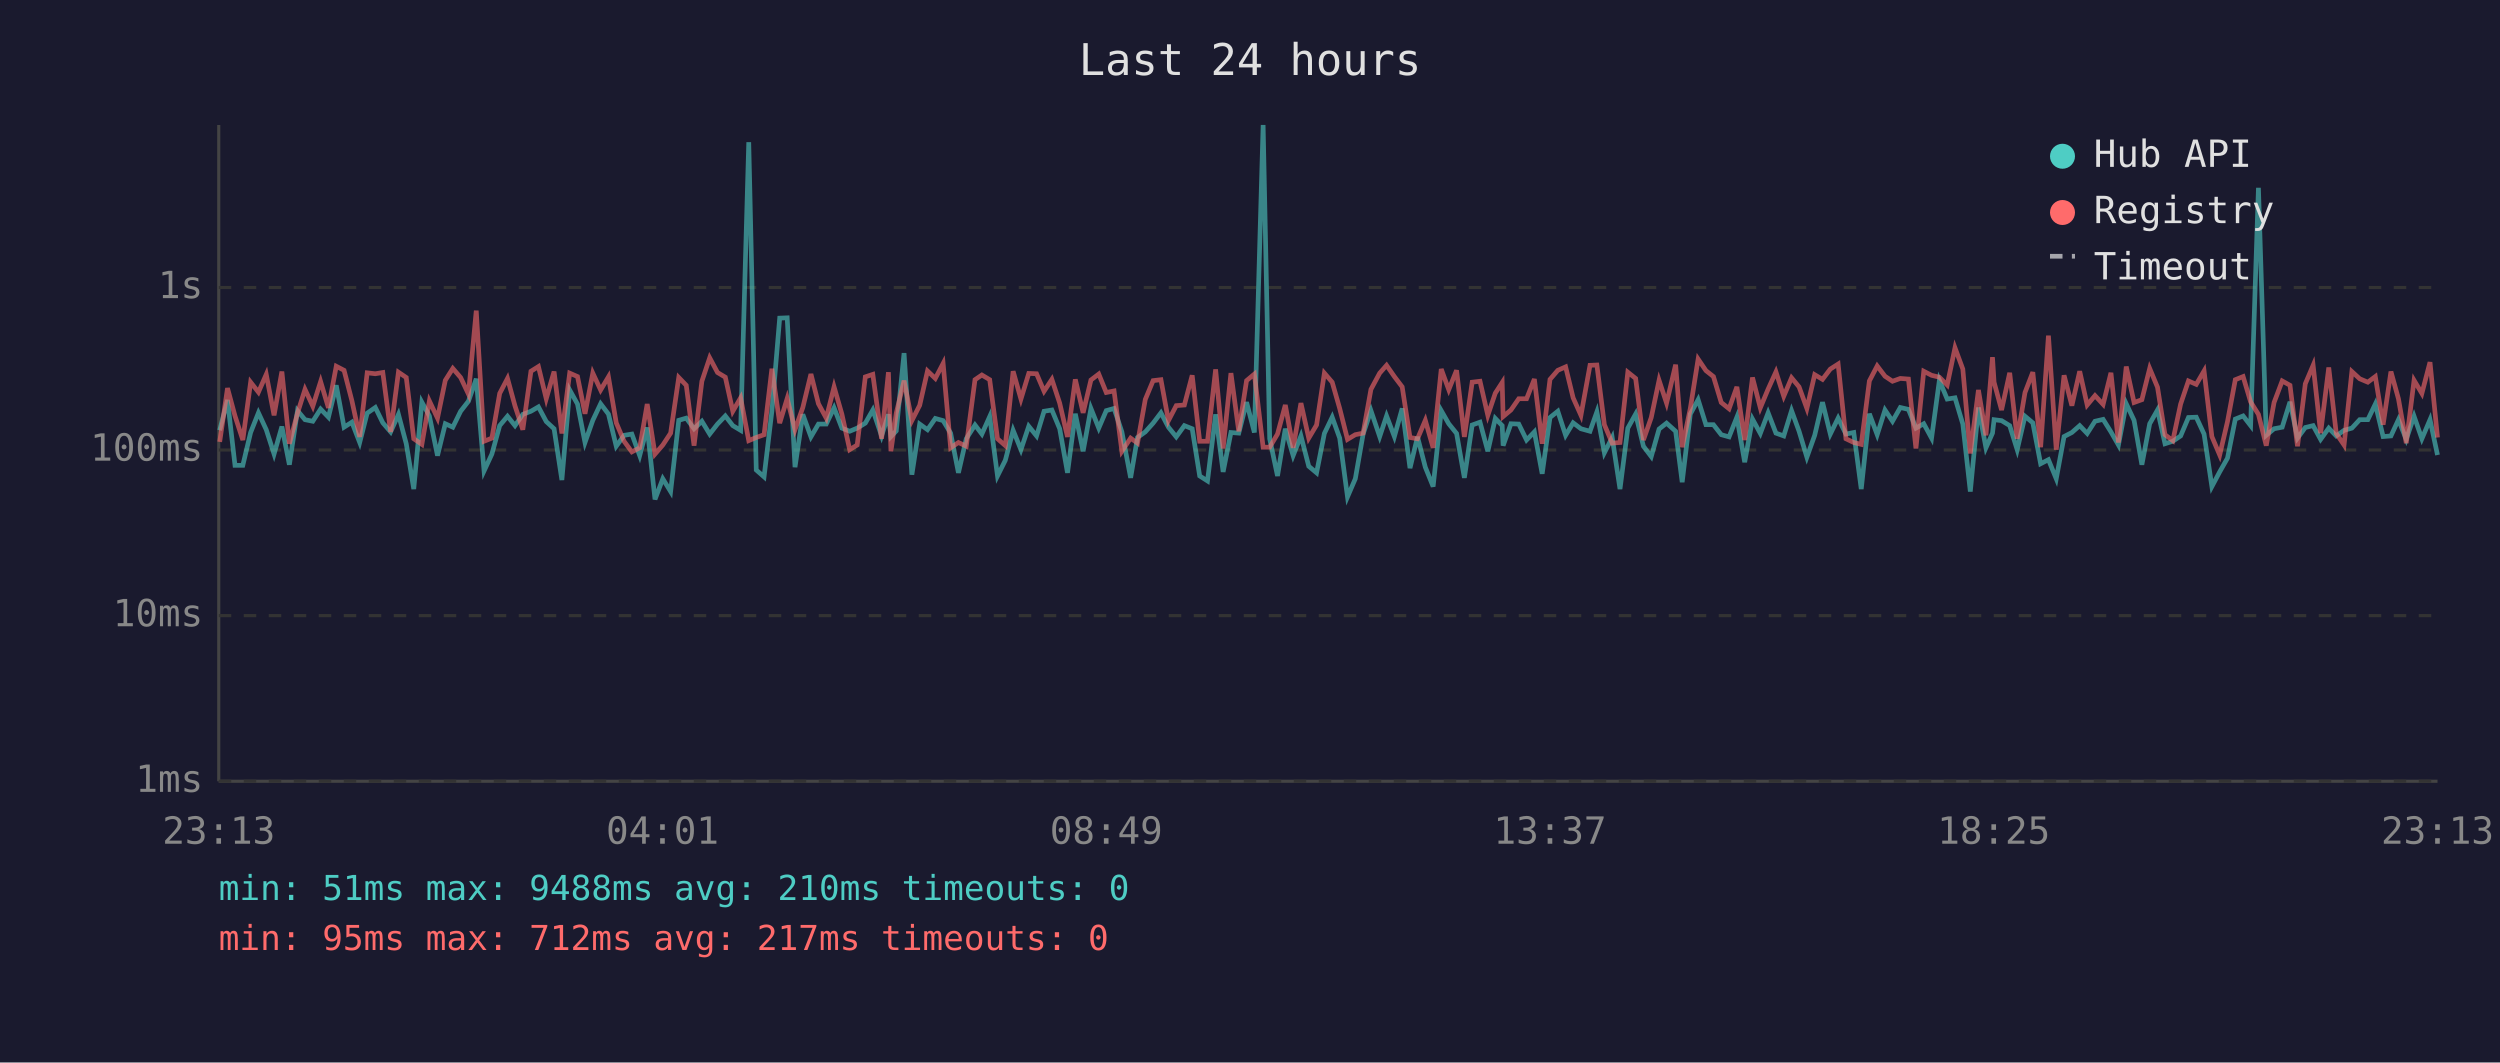
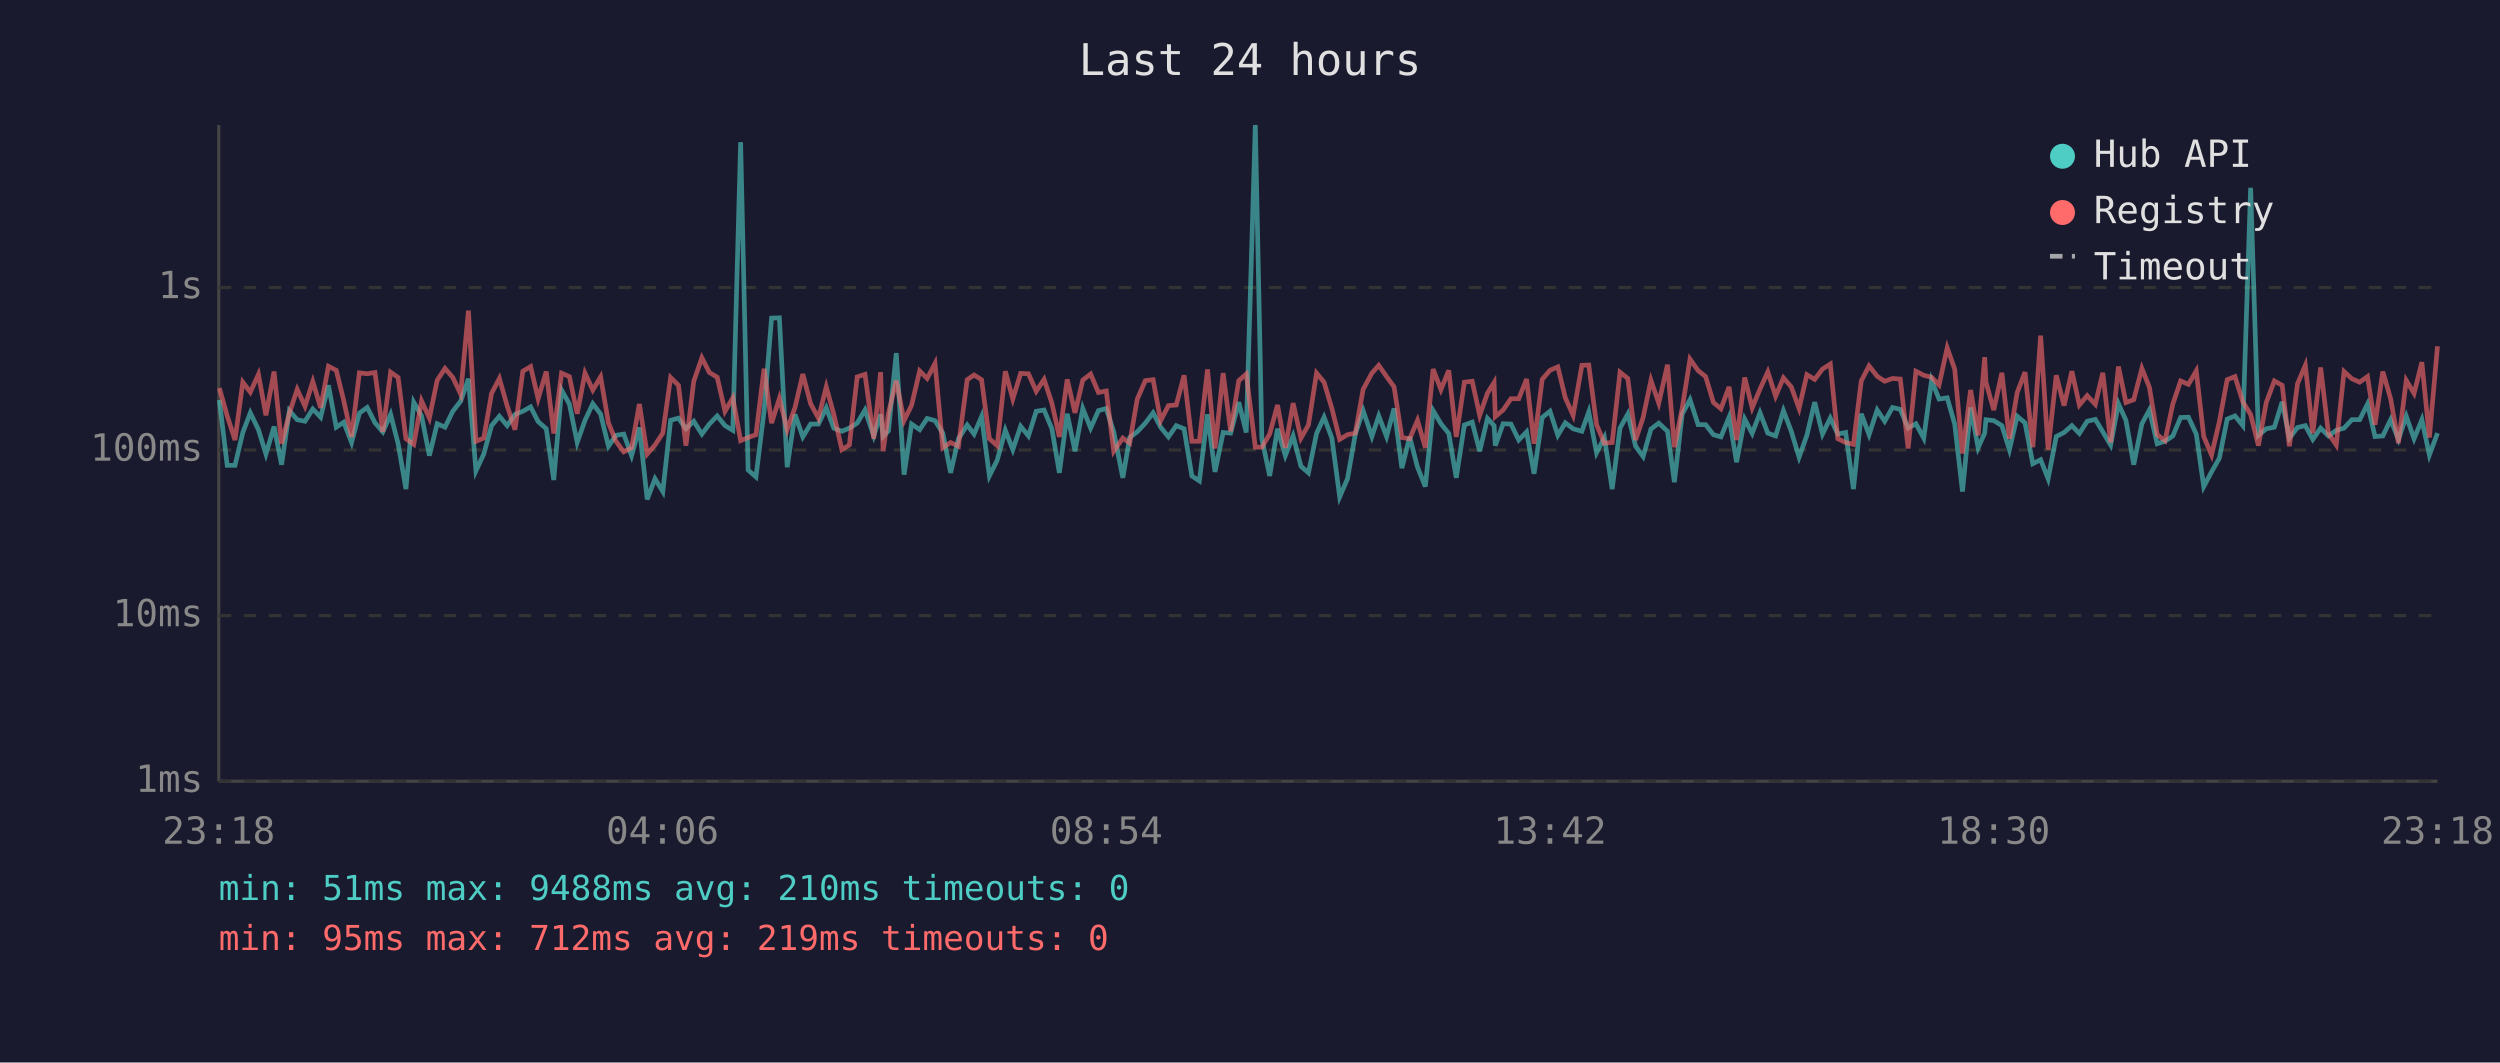
<svg xmlns="http://www.w3.org/2000/svg" viewBox="0 0 800 340" font-family="monospace" font-size="12">
  <rect width="800" height="340" fill="#1a1a2e" />
  <text x="400" y="24" fill="#e0e0e0" font-size="14" text-anchor="middle">Last 24 hours</text>
  <line x1="70" y1="40" x2="70" y2="250" stroke="#444" stroke-width="1" />
  <line x1="70" y1="250" x2="780" y2="250" stroke="#444" stroke-width="1" />
  <line x1="70" y1="250" x2="780" y2="250" stroke="#333" stroke-width="1" stroke-dasharray="4" />
  <text x="65" y="250" fill="#888" text-anchor="end" dominant-baseline="middle">1ms</text>
  <line x1="70" y1="197" x2="780" y2="197" stroke="#333" stroke-width="1" stroke-dasharray="4" />
  <text x="65" y="197" fill="#888" text-anchor="end" dominant-baseline="middle">10ms</text>
  <line x1="70" y1="144" x2="780" y2="144" stroke="#333" stroke-width="1" stroke-dasharray="4" />
  <text x="65" y="144" fill="#888" text-anchor="end" dominant-baseline="middle">100ms</text>
  <line x1="70" y1="92" x2="780" y2="92" stroke="#333" stroke-width="1" stroke-dasharray="4" />
  <text x="65" y="92" fill="#888" text-anchor="end" dominant-baseline="middle">1s</text>
-   <text x="70" y="270" fill="#888" text-anchor="middle">23:13</text>
-   <text x="212" y="270" fill="#888" text-anchor="middle">04:01</text>
-   <text x="354" y="270" fill="#888" text-anchor="middle">08:49</text>
-   <text x="496" y="270" fill="#888" text-anchor="middle">13:37</text>
-   <text x="638" y="270" fill="#888" text-anchor="middle">18:25</text>
-   <text x="780" y="270" fill="#888" text-anchor="middle">23:13</text>
-   <polyline points="70.3,137.7 72.8,128.0 75.2,148.9 77.7,148.9 80.2,138.4 82.7,132.1 85.2,137.5 87.7,145.3 90.2,136.5 92.6,148.7 95.2,131.4 97.6,134.3 100.1,134.8 102.6,130.9 105.1,133.5 107.6,123.3 110.1,136.7 112.6,135.1 115.1,141.6 117.5,132.2 120.1,130.4 122.5,135.3 125.0,138.2 127.5,132.6 130.0,142.0 132.4,156.5 135.0,128.7 137.4,133.1 140.0,145.8 142.5,135.6 144.9,136.7 147.4,131.6 149.9,128.4 152.4,121.2 154.9,150.7 157.4,145.3 159.9,136.2 162.4,133.2 164.8,136.2 167.3,132.6 169.9,131.6 172.3,130.2 174.8,134.9 177.3,137.2 179.8,153.6 182.3,124.8 184.8,129.3 187.2,141.6 189.7,134.5 192.2,129.2 194.7,132.5 197.2,142.8 199.7,139.3 202.2,138.9 204.7,145.8 207.1,136.8 209.6,159.8 212.1,153.2 214.6,157.3 217.2,134.5 219.6,133.8 222.1,137.2 224.6,134.8 227.1,138.9 229.6,135.7 232.1,133.1 234.5,136.2 237.0,137.7 239.6,45.5 242.0,150.4 244.5,152.6 247.0,131.6 249.5,101.8 251.9,101.7 254.4,149.5 256.9,132.6 259.5,139.8 261.9,135.7 264.4,135.7 266.9,130.5 269.4,137.0 271.9,138.0 274.3,137.0 276.9,135.4 279.3,131.2 282.1,139.5 284.3,132.6 285.1,139.7 286.8,137.9 289.3,113.0 291.8,151.9 294.3,135.7 296.8,137.5 299.3,133.9 301.8,134.6 304.2,138.6 306.7,151.3 309.2,140.4 312.0,136.0 314.2,138.9 316.7,133.3 319.2,152.3 321.7,147.3 324.2,137.7 326.7,143.9 329.2,136.4 331.7,139.5 334.1,131.6 336.6,131.2 339.1,137.2 341.6,151.3 344.1,132.4 346.6,144.4 349.1,130.7 351.6,137.0 354.0,131.4 356.5,130.7 359.0,138.2 361.8,152.9 364.0,140.0 366.5,138.2 369.0,135.4 371.5,132.1 373.9,136.7 376.4,139.8 379.0,136.2 381.5,137.2 383.9,152.3 386.4,153.9 389.0,132.6 391.4,151.0 393.9,138.4 396.4,138.6 398.9,128.7 401.4,138.4 404.2,40.0 406.3,140.4 408.8,152.3 411.3,137.2 413.8,145.8 416.3,139.5 418.8,149.2 421.3,151.3 423.8,138.7 426.3,133.5 428.7,140.2 431.2,159.0 433.7,153.2 436.2,138.9 438.7,131.4 441.5,139.7 443.7,133.1 446.2,139.7 448.7,130.7 451.2,149.8 453.6,139.8 456.1,149.5 458.6,155.7 461.2,131.4 463.6,135.6 466.1,138.7 468.6,152.9 471.1,136.0 473.6,135.1 476.1,144.4 478.5,133.9 480.7,136.2 481.0,142.6 483.5,135.6 486.0,135.7 488.5,140.8 491.0,138.2 493.5,151.6 496.0,133.6 498.5,131.6 501.0,139.3 503.4,135.3 505.9,137.2 508.8,138.0 511.0,131.8 513.4,144.9 515.9,140.0 518.4,156.5 520.9,137.0 523.4,132.5 525.9,142.8 528.4,146.1 530.9,137.3 533.3,135.4 536.2,138.0 538.3,154.3 540.9,132.5 543.4,127.9 545.9,135.9 548.3,135.9 550.8,139.1 553.3,139.8 555.8,133.5 558.3,147.9 560.8,134.1 563.3,138.7 565.8,132.1 568.3,138.6 570.8,139.5 573.3,131.4 575.7,138.0 578.2,146.3 580.7,139.3 583.2,128.7 585.7,138.9 588.2,133.8 590.7,138.9 593.2,138.4 595.6,156.5 598.2,132.4 600.7,139.1 603.2,131.2 605.6,134.8 608.1,130.4 610.7,131.0 613.1,137.0 615.6,135.6 618.1,140.2 620.6,121.7 623.1,127.7 625.6,127.3 628.1,135.7 630.5,157.3 633.1,130.4 635.5,143.3 637.6,138.6 638.1,134.3 640.5,134.6 643.1,136.2 645.5,143.9 648.0,133.2 650.5,135.3 653.0,148.4 655.5,147.1 658.0,153.2 660.5,139.7 663.0,138.4 665.5,136.2 667.9,138.7 670.4,134.8 673.0,134.2 675.5,138.2 677.9,142.4 680.4,129.2 682.9,134.5 685.4,148.7 687.9,135.6 690.4,131.2 692.8,142.0 695.3,141.2 697.8,139.5 700.3,133.6 702.8,133.5 705.3,138.9 707.8,155.7 710.3,151.0 712.8,146.6 715.3,134.1 717.8,133.1 720.2,136.2 722.7,60.1 725.2,139.3 727.7,137.2 730.3,136.7 732.8,128.6 735.2,140.2 737.7,136.8 740.2,136.2 742.6,140.6 745.2,137.0 747.6,139.5 750.1,137.7 752.6,137.0 755.1,134.3 757.7,134.3 760.1,129.3 762.6,139.7 765.1,139.5 767.5,134.3 770.0,140.6 772.5,133.2 775.0,140.4 777.6,134.3 780.0,145.6" fill="none" stroke="#4ecdc4" stroke-width="1.5" opacity="0.6" />
-   <polyline points="70.3,141.4 72.8,124.2 75.2,133.1 77.7,140.8 80.2,122.3 82.7,125.5 85.2,119.8 87.7,132.9 90.2,118.9 92.6,142.0 95.2,132.2 97.6,124.6 100.1,130.0 102.6,122.1 105.1,130.5 107.6,117.2 110.1,118.5 112.6,128.2 115.1,139.8 117.5,119.3 120.1,119.6 122.5,119.2 125.0,138.2 127.5,119.1 130.0,120.8 132.4,140.4 135.0,142.2 137.4,128.3 140.0,133.8 142.5,121.7 144.9,117.9 147.4,120.8 149.9,126.1 152.4,99.4 154.9,141.2 157.4,140.2 159.9,125.9 162.4,121.1 164.8,129.9 167.3,137.5 169.9,118.8 172.3,117.3 174.8,127.6 177.3,118.9 179.8,138.7 182.3,119.4 184.8,120.5 187.2,132.4 189.7,119.4 192.2,124.8 194.7,120.6 197.2,135.3 199.7,141.2 202.2,144.6 204.7,143.3 207.1,129.3 209.6,145.3 212.1,142.4 214.6,138.6 217.2,120.8 219.6,123.3 222.1,142.6 224.6,122.0 227.1,114.5 229.6,119.2 232.1,120.7 234.5,131.6 237.0,127.3 239.6,141.0 242.0,140.0 244.5,139.1 247.0,118.0 249.5,135.4 251.9,127.5 254.4,137.5 256.9,130.4 259.5,119.7 261.9,129.2 264.4,133.8 266.9,123.8 269.4,132.5 271.9,143.9 274.3,142.4 276.9,120.6 279.3,119.8 282.1,140.4 284.3,119.1 285.1,144.4 286.8,132.2 289.3,121.8 291.8,134.6 294.3,129.7 296.8,118.7 299.3,121.1 301.8,116.3 304.2,143.3 306.7,141.6 309.2,142.8 312.0,121.5 314.2,120.0 316.7,121.5 319.2,140.4 321.7,142.6 324.2,118.8 326.7,127.7 329.2,119.5 331.7,119.6 334.1,125.2 336.6,121.4 339.1,129.0 341.6,139.8 344.1,121.4 346.6,132.1 349.1,121.6 351.6,119.7 354.0,125.6 356.5,125.1 359.0,144.4 361.8,140.2 364.0,141.8 366.5,127.8 369.0,121.8 371.5,121.5 373.9,134.6 376.4,129.8 379.0,129.6 381.5,120.1 383.9,141.2 386.4,141.2 389.0,118.2 391.4,143.5 393.9,119.4 396.4,138.0 398.9,121.8 401.4,119.7 404.2,143.1 406.3,143.1 408.8,138.9 411.3,129.6 413.8,143.3 416.3,129.0 418.8,140.2 421.3,136.0 423.8,119.4 426.3,122.3 428.7,130.7 431.2,140.6 433.7,139.1 436.2,138.6 438.7,124.6 441.5,119.4 443.7,116.9 446.2,120.5 448.7,123.8 451.2,140.0 453.6,140.4 456.1,134.5 458.6,143.3 461.2,118.1 463.6,124.7 466.1,118.5 468.6,139.8 471.1,122.3 473.6,122.0 476.1,132.9 478.5,125.8 480.7,122.4 481.0,133.3 483.5,131.2 486.0,127.6 488.5,127.6 491.0,121.3 493.5,142.0 496.0,121.4 498.5,118.5 501.0,117.4 503.4,127.3 505.9,132.9 508.8,116.9 511.0,116.8 513.4,135.9 515.9,141.8 518.4,141.6 520.9,119.1 523.4,121.1 525.9,140.8 528.4,133.6 530.9,121.7 533.3,129.0 536.2,116.7 538.3,143.1 540.9,130.7 543.4,114.9 545.9,118.6 548.3,120.5 550.8,128.8 553.3,130.8 555.8,123.8 558.3,140.8 560.8,120.8 563.3,130.5 565.8,124.5 568.3,119.0 570.8,126.8 573.3,120.9 575.7,123.8 578.2,130.7 580.7,119.9 583.2,121.4 585.7,118.1 588.2,116.5 590.7,140.4 593.2,141.6 595.6,142.2 598.2,121.9 600.7,117.1 603.2,120.4 605.6,122.0 608.1,121.1 610.7,121.3 613.1,143.5 615.6,118.8 618.1,120.1 620.6,120.7 623.1,123.2 625.6,111.3 628.1,118.1 630.5,145.1 633.1,124.8 635.5,139.3 637.6,114.3 638.1,122.3 640.5,131.2 643.1,119.3 645.5,140.4 648.0,125.6 650.5,119.1 653.0,143.1 655.5,107.4 658.0,143.9 660.5,120.1 663.0,129.8 665.5,118.8 667.9,129.6 670.4,126.6 673.0,129.4 675.5,119.3 677.9,141.6 680.4,117.3 682.9,128.8 685.4,127.9 687.9,117.9 690.4,123.9 692.8,139.1 695.3,141.0 697.8,129.3 700.3,121.9 702.8,123.0 705.3,118.7 707.8,139.7 710.3,145.6 712.8,134.9 715.3,121.5 717.8,120.5 720.2,128.6 722.7,132.6 725.2,142.6 727.7,128.8 730.3,121.9 732.8,123.3 735.2,142.8 737.7,122.8 740.2,116.9 742.6,138.6 745.2,117.6 747.6,138.7 750.1,142.4 752.6,118.9 755.1,121.2 757.7,122.3 760.1,120.5 762.6,135.9 765.1,118.9 767.5,127.6 770.0,141.8 772.5,121.7 775.0,125.9 777.6,115.9 780.0,140.0" fill="none" stroke="#ff6b6b" stroke-width="1.5" opacity="0.6" />
+   <text x="70" y="270" fill="#888" text-anchor="middle">23:18</text>
+   <text x="212" y="270" fill="#888" text-anchor="middle">04:06</text>
+   <text x="354" y="270" fill="#888" text-anchor="middle">08:54</text>
+   <text x="496" y="270" fill="#888" text-anchor="middle">13:42</text>
+   <text x="638" y="270" fill="#888" text-anchor="middle">18:30</text>
+   <text x="780" y="270" fill="#888" text-anchor="middle">23:18</text>
+   <polyline points="70.2,128.0 72.7,148.9 75.2,148.9 77.7,138.4 80.1,132.1 82.7,137.5 85.1,145.3 87.7,136.5 90.1,148.7 92.6,131.4 95.1,134.3 97.6,134.8 100.1,130.9 102.6,133.5 105.1,123.3 107.6,136.7 110.0,135.1 112.5,141.6 115.0,132.2 117.5,130.4 120.0,135.3 122.5,138.2 125.0,132.6 127.4,142.0 129.9,156.5 132.4,128.7 134.9,133.1 137.4,145.8 139.9,135.6 142.4,136.7 144.9,131.6 147.4,128.4 149.9,121.2 152.3,150.7 154.8,145.3 157.3,136.2 159.8,133.2 162.3,136.2 164.8,132.6 167.3,131.6 169.8,130.2 172.2,134.9 174.8,137.2 177.2,153.6 179.7,124.8 182.2,129.3 184.7,141.6 187.2,134.5 189.7,129.2 192.2,132.5 194.7,142.8 197.1,139.3 199.6,138.9 202.1,145.8 204.6,136.8 207.1,159.8 209.6,153.2 212.1,157.3 214.6,134.5 217.1,133.8 219.5,137.2 222.0,134.8 224.6,138.9 227.0,135.7 229.5,133.1 232.0,136.2 234.5,137.7 237.0,45.5 239.4,150.4 241.9,152.6 244.5,131.6 246.9,101.8 249.4,101.7 251.9,149.5 254.4,132.6 256.9,139.8 259.4,135.7 261.9,135.7 264.4,130.5 266.8,137.0 269.4,138.0 271.8,137.0 274.3,135.4 276.8,131.2 279.6,139.5 281.8,132.6 282.6,139.7 284.3,137.9 286.8,113.0 289.3,151.9 291.7,135.7 294.3,137.5 296.7,133.9 299.2,134.6 301.7,138.6 304.2,151.3 306.7,140.4 309.5,136.0 311.7,138.9 314.1,133.3 316.6,152.3 319.1,147.3 321.7,137.7 324.1,143.9 326.6,136.4 329.1,139.5 331.6,131.6 334.1,131.2 336.6,137.2 339.0,151.3 341.5,132.4 344.0,144.4 346.5,130.7 349.0,137.0 351.5,131.4 354.0,130.7 356.4,138.2 359.3,152.9 361.5,140.0 363.9,138.2 366.5,135.4 369.0,132.1 371.4,136.7 373.9,139.8 376.4,136.2 378.9,137.2 381.4,152.3 383.8,153.9 386.4,132.6 388.8,151.0 391.4,138.4 393.8,138.6 396.4,128.7 398.8,138.4 401.7,40.0 403.8,140.4 406.3,152.3 408.8,137.2 411.3,145.8 413.8,139.5 416.3,149.2 418.7,151.3 421.3,138.7 423.7,133.5 426.2,140.2 428.7,159.0 431.2,153.2 433.7,138.9 436.2,131.4 439.0,139.7 441.2,133.1 443.7,139.7 446.1,130.7 448.6,149.8 451.1,139.8 453.6,149.5 456.1,155.7 458.6,131.4 461.1,135.6 463.6,138.7 466.0,152.9 468.6,136.0 471.1,135.1 473.5,144.4 476.0,133.9 478.1,136.2 478.5,142.6 481.0,135.6 483.5,135.7 486.0,140.8 488.5,138.2 490.9,151.6 493.5,133.6 496.0,131.6 498.5,139.3 500.9,135.3 503.4,137.2 506.2,138.0 508.4,131.8 510.9,144.9 513.4,140.0 515.9,156.5 518.4,137.0 520.9,132.5 523.4,142.8 525.8,146.1 528.3,137.3 530.8,135.4 533.6,138.0 535.8,154.3 538.3,132.5 540.8,127.9 543.4,135.9 545.8,135.9 548.3,139.1 550.7,139.8 553.3,133.5 555.7,147.9 558.3,134.1 560.7,138.7 563.2,132.1 565.7,138.6 568.2,139.5 570.7,131.4 573.2,138.0 575.7,146.3 578.2,139.3 580.7,128.7 583.2,138.9 585.7,133.8 588.1,138.9 590.6,138.4 593.1,156.5 595.6,132.4 598.1,139.1 600.7,131.2 603.1,134.8 605.6,130.4 608.1,131.0 610.6,137.0 613.1,135.6 615.6,140.2 618.1,121.7 620.5,127.7 623.1,127.3 625.5,135.7 628.0,157.3 630.6,130.4 633.0,143.3 635.1,138.6 635.5,134.3 638.0,134.6 640.6,136.2 643.0,143.9 645.5,133.2 648.0,135.3 650.5,148.4 653.0,147.1 655.4,153.2 658.0,139.7 660.5,138.4 663.0,136.2 665.4,138.7 667.9,134.8 670.5,134.2 672.9,138.2 675.4,142.4 677.9,129.2 680.3,134.5 682.8,148.7 685.4,135.6 687.8,131.2 690.3,142.0 692.8,141.2 695.3,139.5 697.8,133.6 700.3,133.5 702.8,138.9 705.2,155.7 707.7,151.0 710.2,146.6 712.7,134.1 715.2,133.1 717.7,136.2 720.2,60.1 722.7,139.3 725.2,137.2 727.8,136.7 730.3,128.6 732.6,140.2 735.2,136.8 737.7,136.2 740.1,140.6 742.6,137.0 745.1,139.5 747.6,137.7 750.1,137.0 752.6,134.3 755.1,134.3 757.6,129.3 760.0,139.7 762.5,139.5 765.0,134.3 767.5,140.6 770.0,133.2 772.5,140.4 775.0,134.3 777.4,145.6 780.0,138.6" fill="none" stroke="#4ecdc4" stroke-width="1.5" opacity="0.6" />
+   <polyline points="70.2,124.2 72.7,133.1 75.2,140.8 77.7,122.3 80.1,125.5 82.7,119.8 85.1,132.9 87.7,118.9 90.1,142.0 92.6,132.2 95.1,124.6 97.6,130.0 100.1,122.1 102.6,130.5 105.1,117.2 107.6,118.5 110.0,128.2 112.5,139.8 115.0,119.3 117.5,119.6 120.0,119.2 122.5,138.2 125.0,119.1 127.4,120.8 129.9,140.4 132.4,142.2 134.9,128.3 137.4,133.8 139.9,121.7 142.4,117.9 144.9,120.8 147.4,126.1 149.9,99.4 152.3,141.2 154.8,140.2 157.3,125.9 159.8,121.1 162.3,129.9 164.8,137.5 167.3,118.8 169.8,117.3 172.2,127.6 174.8,118.9 177.2,138.7 179.7,119.4 182.2,120.5 184.7,132.4 187.2,119.4 189.7,124.8 192.2,120.6 194.7,135.3 197.1,141.2 199.6,144.6 202.1,143.3 204.6,129.3 207.1,145.3 209.6,142.4 212.1,138.6 214.6,120.8 217.1,123.3 219.5,142.6 222.0,122.0 224.6,114.5 227.0,119.2 229.5,120.7 232.0,131.6 234.5,127.3 237.0,141.0 239.4,140.0 241.9,139.1 244.5,118.0 246.9,135.4 249.4,127.5 251.9,137.5 254.4,130.4 256.9,119.7 259.4,129.2 261.9,133.8 264.4,123.8 266.8,132.5 269.4,143.9 271.8,142.4 274.3,120.6 276.8,119.8 279.6,140.4 281.8,119.1 282.6,144.4 284.3,132.2 286.8,121.8 289.3,134.6 291.7,129.7 294.3,118.7 296.7,121.1 299.2,116.3 301.7,143.3 304.2,141.6 306.7,142.8 309.5,121.5 311.7,120.0 314.1,121.5 316.6,140.4 319.1,142.6 321.7,118.8 324.1,127.7 326.6,119.5 329.1,119.6 331.6,125.2 334.1,121.4 336.6,129.0 339.0,139.8 341.5,121.4 344.0,132.1 346.5,121.6 349.0,119.7 351.5,125.6 354.0,125.1 356.4,144.4 359.3,140.2 361.5,141.8 363.9,127.8 366.5,121.8 369.0,121.5 371.4,134.6 373.9,129.8 376.4,129.6 378.9,120.1 381.4,141.2 383.8,141.2 386.4,118.2 388.8,143.5 391.4,119.4 393.8,138.0 396.4,121.8 398.8,119.7 401.7,143.1 403.8,143.1 406.3,138.9 408.8,129.6 411.3,143.3 413.8,129.0 416.3,140.2 418.7,136.0 421.3,119.4 423.7,122.3 426.2,130.7 428.7,140.6 431.2,139.1 433.7,138.6 436.2,124.6 439.0,119.4 441.2,116.9 443.7,120.5 446.1,123.8 448.6,140.0 451.1,140.4 453.6,134.5 456.1,143.3 458.6,118.1 461.1,124.7 463.6,118.5 466.0,139.8 468.6,122.3 471.1,122.0 473.5,132.9 476.0,125.8 478.1,122.4 478.5,133.3 481.0,131.2 483.5,127.6 486.0,127.6 488.5,121.3 490.9,142.0 493.5,121.4 496.0,118.5 498.5,117.4 500.9,127.3 503.4,132.9 506.2,116.9 508.4,116.8 510.9,135.9 513.4,141.8 515.9,141.6 518.4,119.1 520.9,121.1 523.4,140.8 525.8,133.6 528.3,121.7 530.8,129.0 533.6,116.7 535.8,143.1 538.3,130.7 540.8,114.9 543.4,118.6 545.8,120.5 548.3,128.8 550.7,130.8 553.3,123.8 555.7,140.8 558.3,120.8 560.7,130.5 563.2,124.5 565.7,119.0 568.2,126.8 570.7,120.9 573.2,123.8 575.7,130.7 578.2,119.9 580.7,121.4 583.2,118.1 585.7,116.5 588.1,140.4 590.6,141.6 593.1,142.2 595.6,121.9 598.1,117.1 600.7,120.4 603.1,122.0 605.6,121.1 608.1,121.3 610.6,143.5 613.1,118.8 615.6,120.1 618.1,120.7 620.5,123.2 623.1,111.3 625.5,118.1 628.0,145.1 630.6,124.8 633.0,139.3 635.1,114.3 635.5,122.3 638.0,131.2 640.6,119.3 643.0,140.4 645.5,125.6 648.0,119.1 650.5,143.1 653.0,107.4 655.4,143.9 658.0,120.1 660.5,129.8 663.0,118.8 665.4,129.6 667.9,126.6 670.5,129.4 672.9,119.3 675.4,141.6 677.9,117.3 680.3,128.8 682.8,127.9 685.4,117.9 687.8,123.9 690.3,139.1 692.8,141.0 695.3,129.3 697.8,121.9 700.3,123.0 702.8,118.7 705.2,139.7 707.7,145.6 710.2,134.9 712.7,121.5 715.2,120.5 717.7,128.6 720.2,132.6 722.7,142.6 725.2,128.8 727.8,121.9 730.3,123.3 732.6,142.8 735.2,122.8 737.7,116.9 740.1,138.6 742.6,117.6 745.1,138.7 747.6,142.4 750.1,118.9 752.6,121.2 755.1,122.3 757.6,120.5 760.0,135.9 762.5,118.9 765.0,127.6 767.5,141.8 770.0,121.7 772.5,125.9 775.0,115.9 777.4,140.0 780.0,110.8" fill="none" stroke="#ff6b6b" stroke-width="1.5" opacity="0.6" />
  <circle cx="660" cy="50" r="4" fill="#4ecdc4" />
  <text x="670" y="50" fill="#e0e0e0" dominant-baseline="middle">Hub API</text>
  <circle cx="660" cy="68" r="4" fill="#ff6b6b" />
  <text x="670" y="68" fill="#e0e0e0" dominant-baseline="middle">Registry</text>
  <line x1="656" y1="82" x2="664" y2="82" stroke="#e0e0e0" stroke-width="1.5" stroke-dasharray="4,3" opacity="0.7" />
  <text x="670" y="86" fill="#e0e0e0" dominant-baseline="middle">Timeout</text>
  <text x="70" y="288" fill="#4ecdc4" font-size="11">min: 51ms  max: 9488ms  avg: 210ms  timeouts: 0</text>
-   <text x="70" y="304" fill="#ff6b6b" font-size="11">min: 95ms  max: 712ms  avg: 217ms  timeouts: 0</text>
+   <text x="70" y="304" fill="#ff6b6b" font-size="11">min: 95ms  max: 712ms  avg: 219ms  timeouts: 0</text>
</svg>
